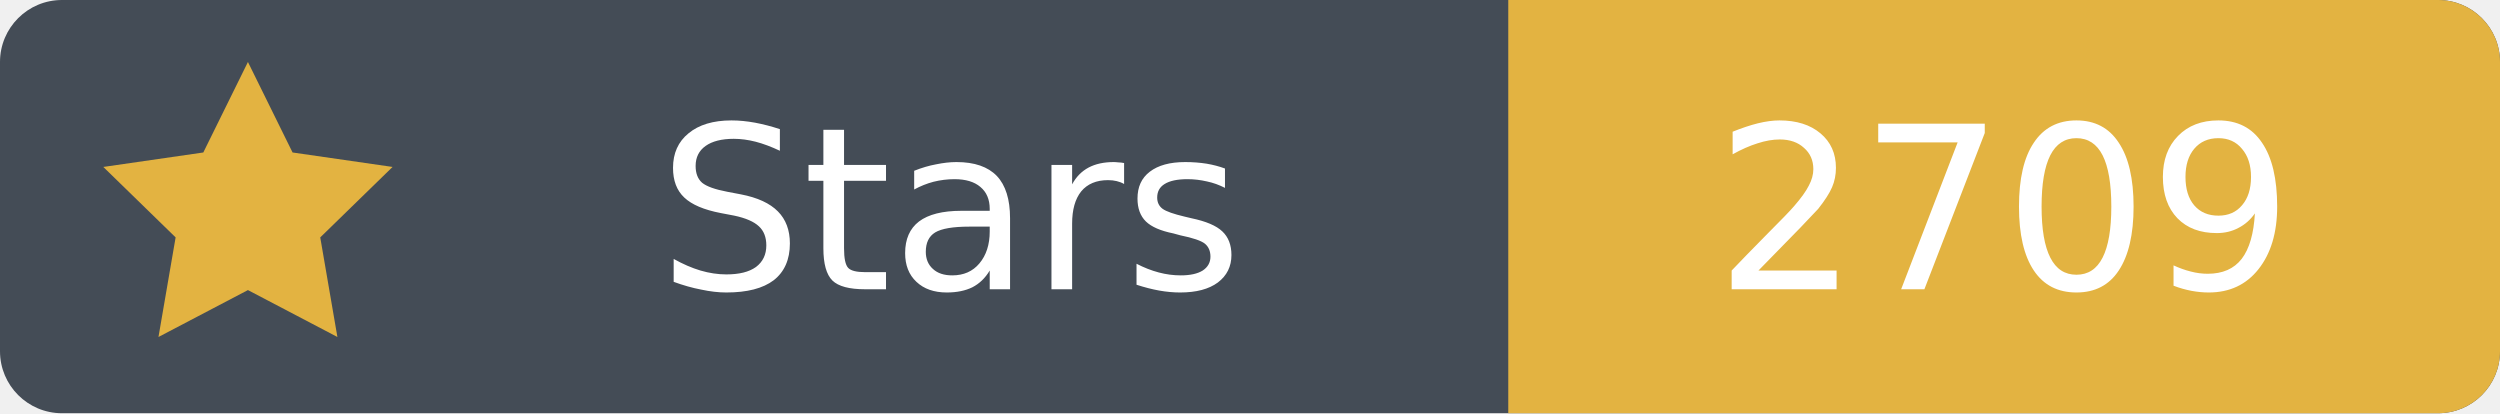
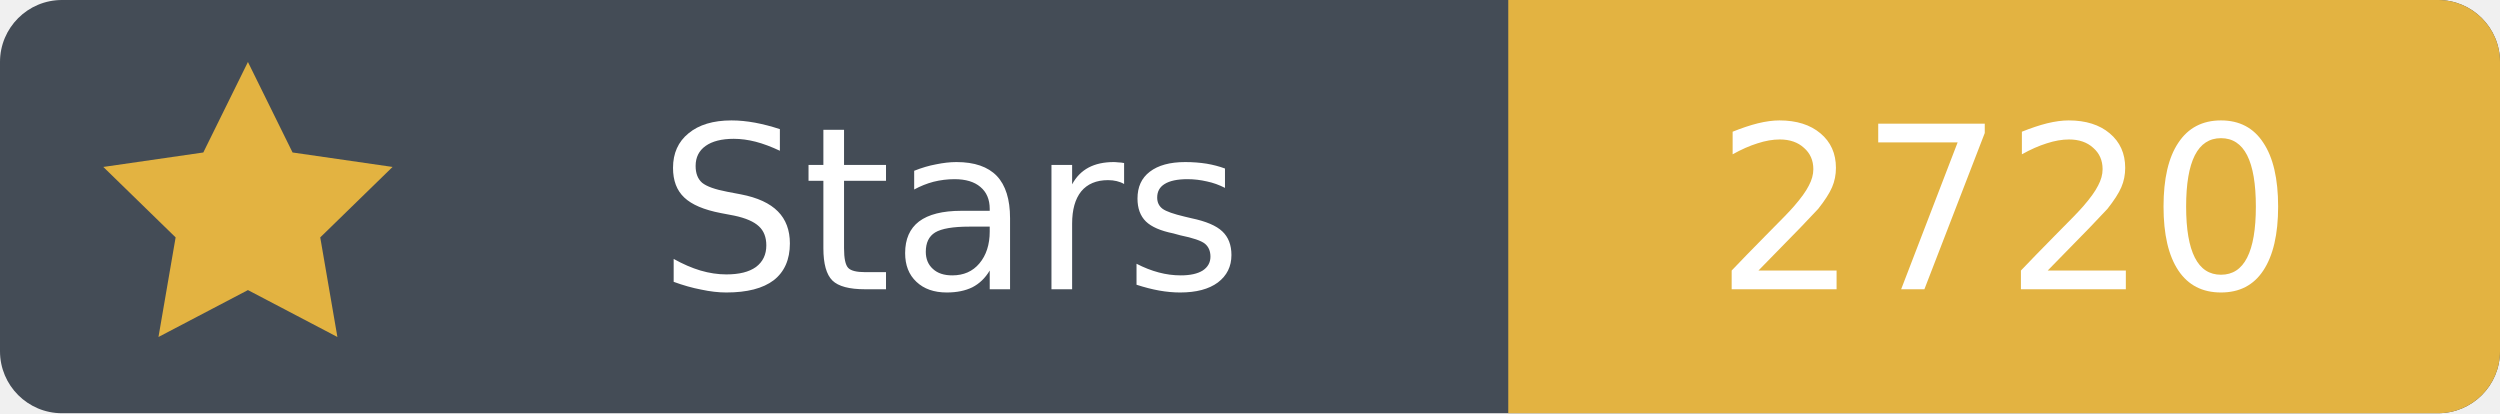
- <svg xmlns="http://www.w3.org/2000/svg" width="121" height="20" viewBox="0 0 121 20" role="img" aria-label="Stars: 2709">
+ <svg xmlns="http://www.w3.org/2000/svg" width="121" height="20" viewBox="0 0 121 20" role="img" aria-label="Stars: 2720">
  <rect width="121" height="20" rx="3" fill="#444c56" />
  <path fill="#e3b341" d="M73 0h45a3 3 0 0 1 3 3v14a3 3 0 0 1-3 3H73Z" />
  <path fill="#e3b341" d="m12 3 2.16 4.38L19 8.08l-3.5 3.41.83 4.82L12 14.04l-4.33 2.27.83-4.82L5 8.08l4.84-.7Z" />
  <g font-family="Verdana,DejaVu Sans,sans-serif" font-size="11" text-anchor="middle">
    <text x="46" y="14" fill="white">Stars</text>
-     <text x="97" y="14" fill="white">2709</text>
+     <text x="97" y="14" fill="white">2720</text>
  </g>
</svg>
